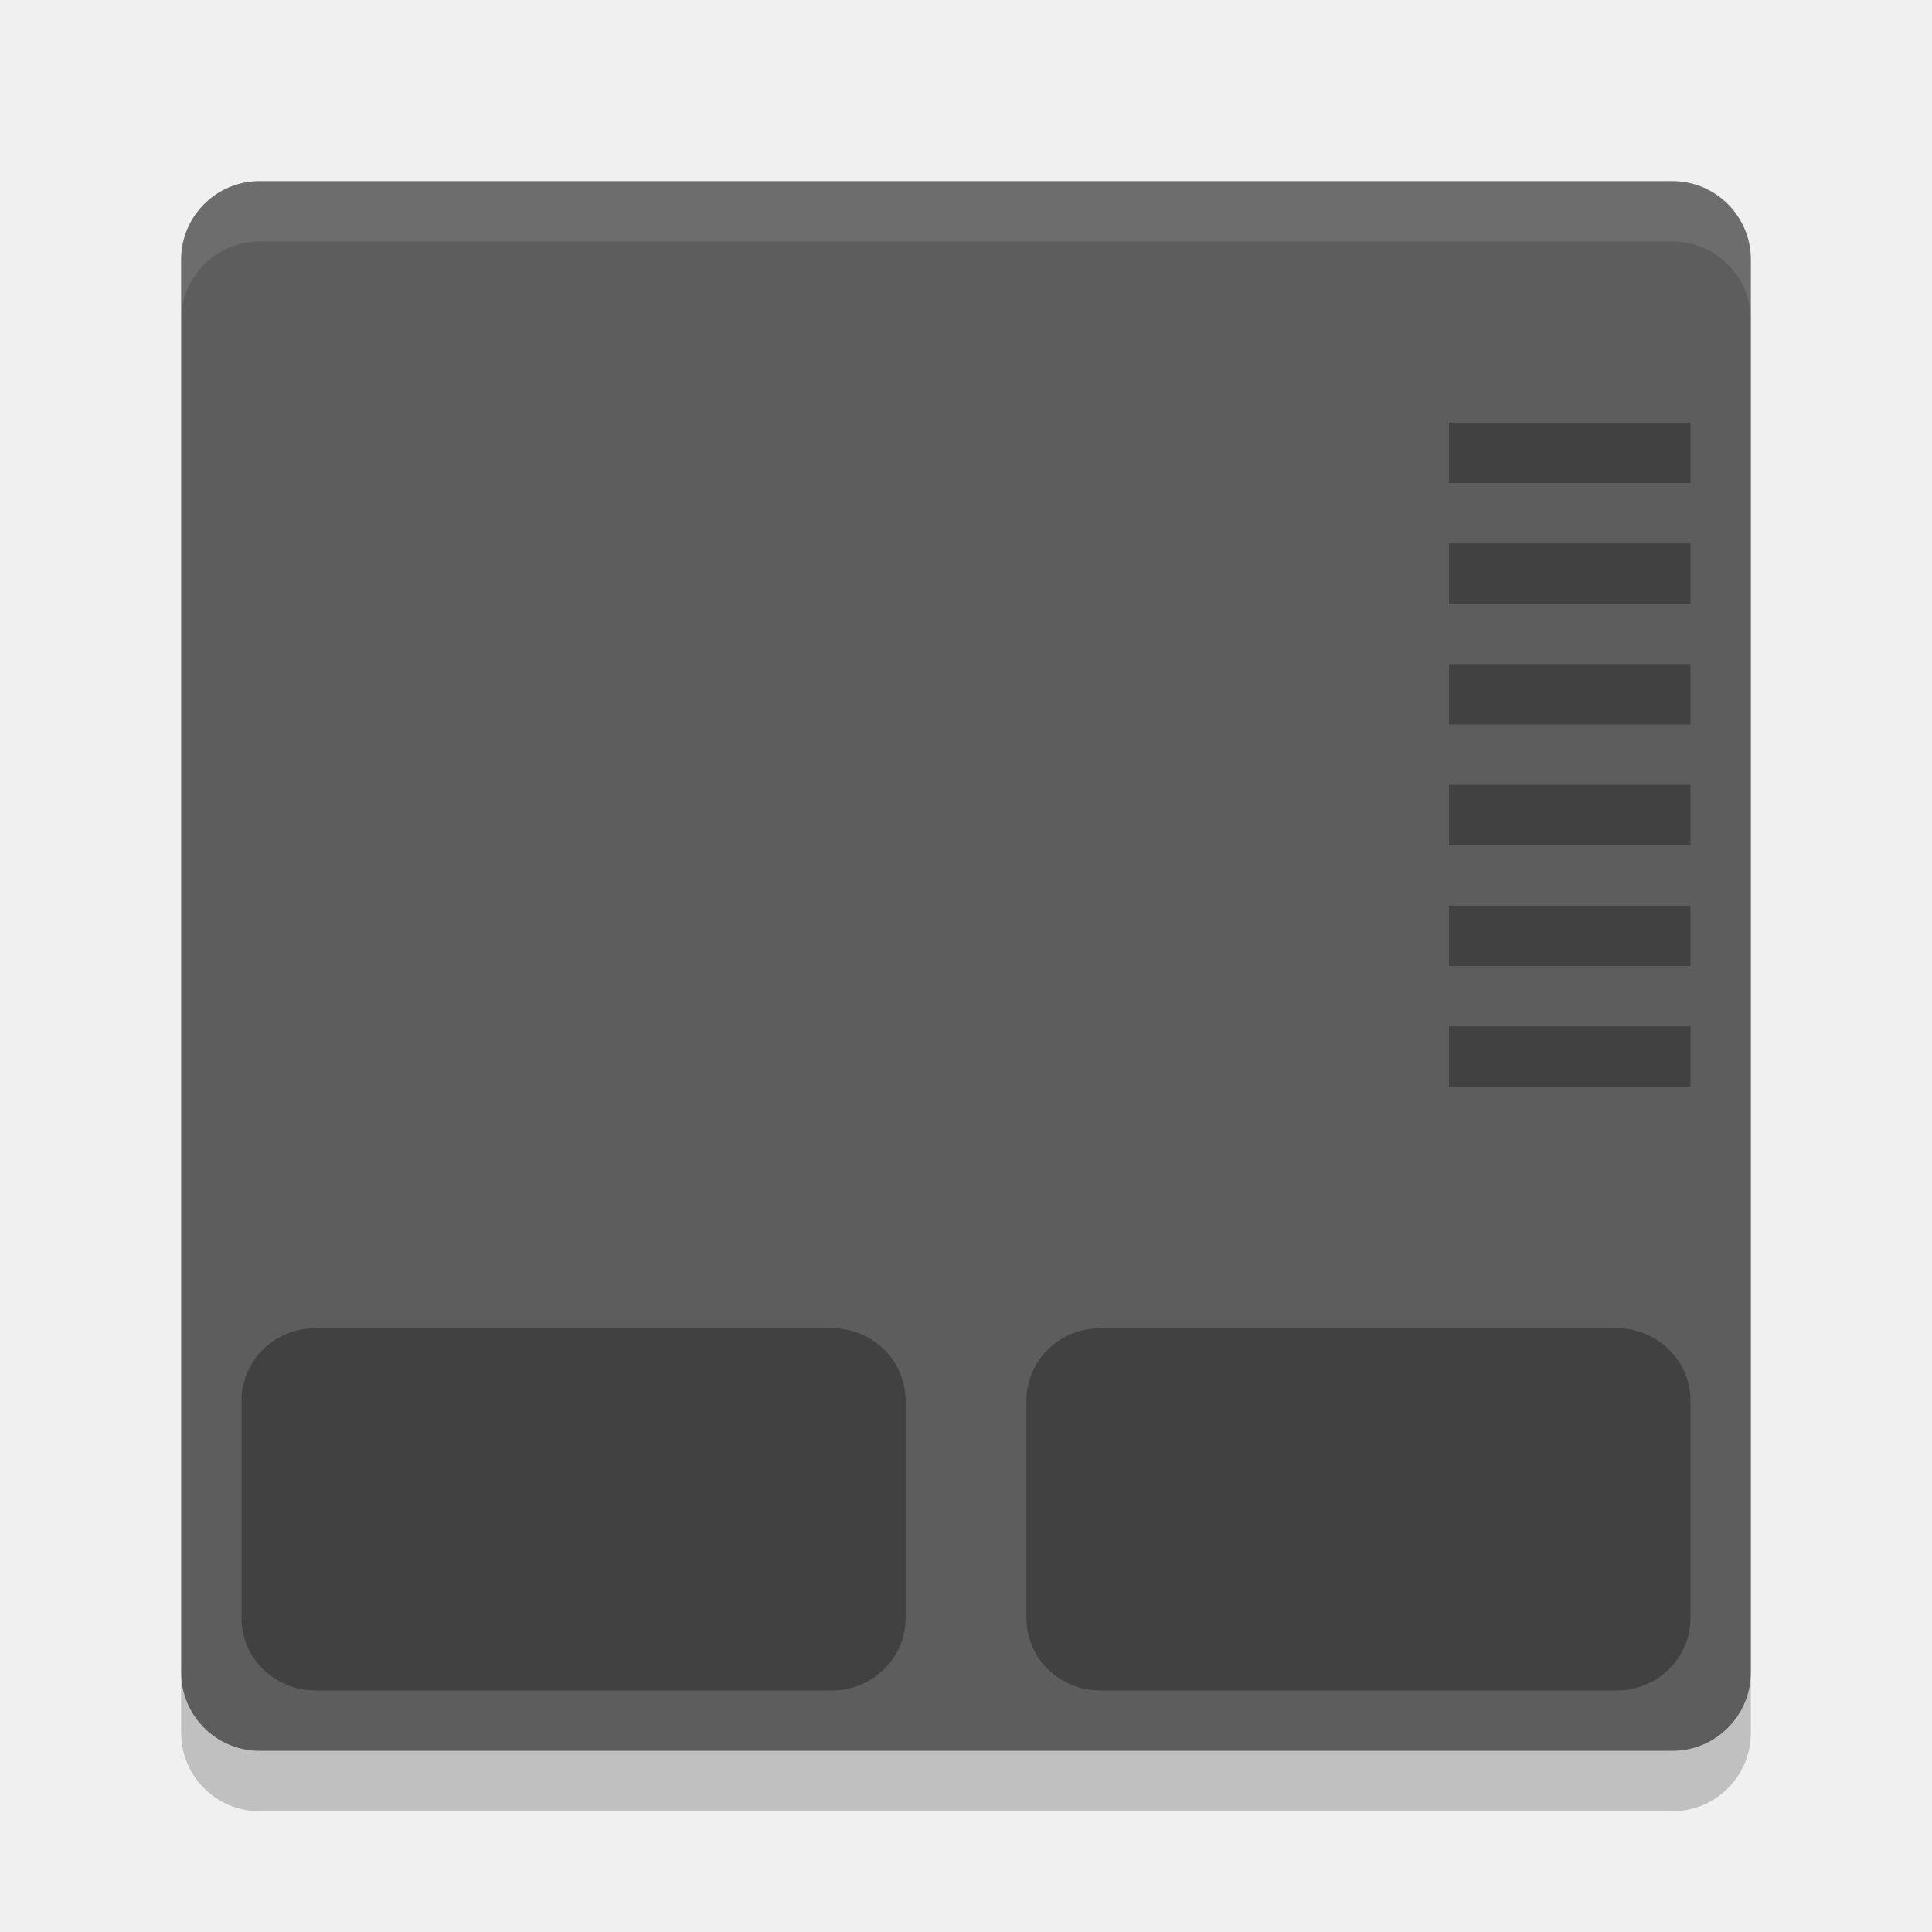
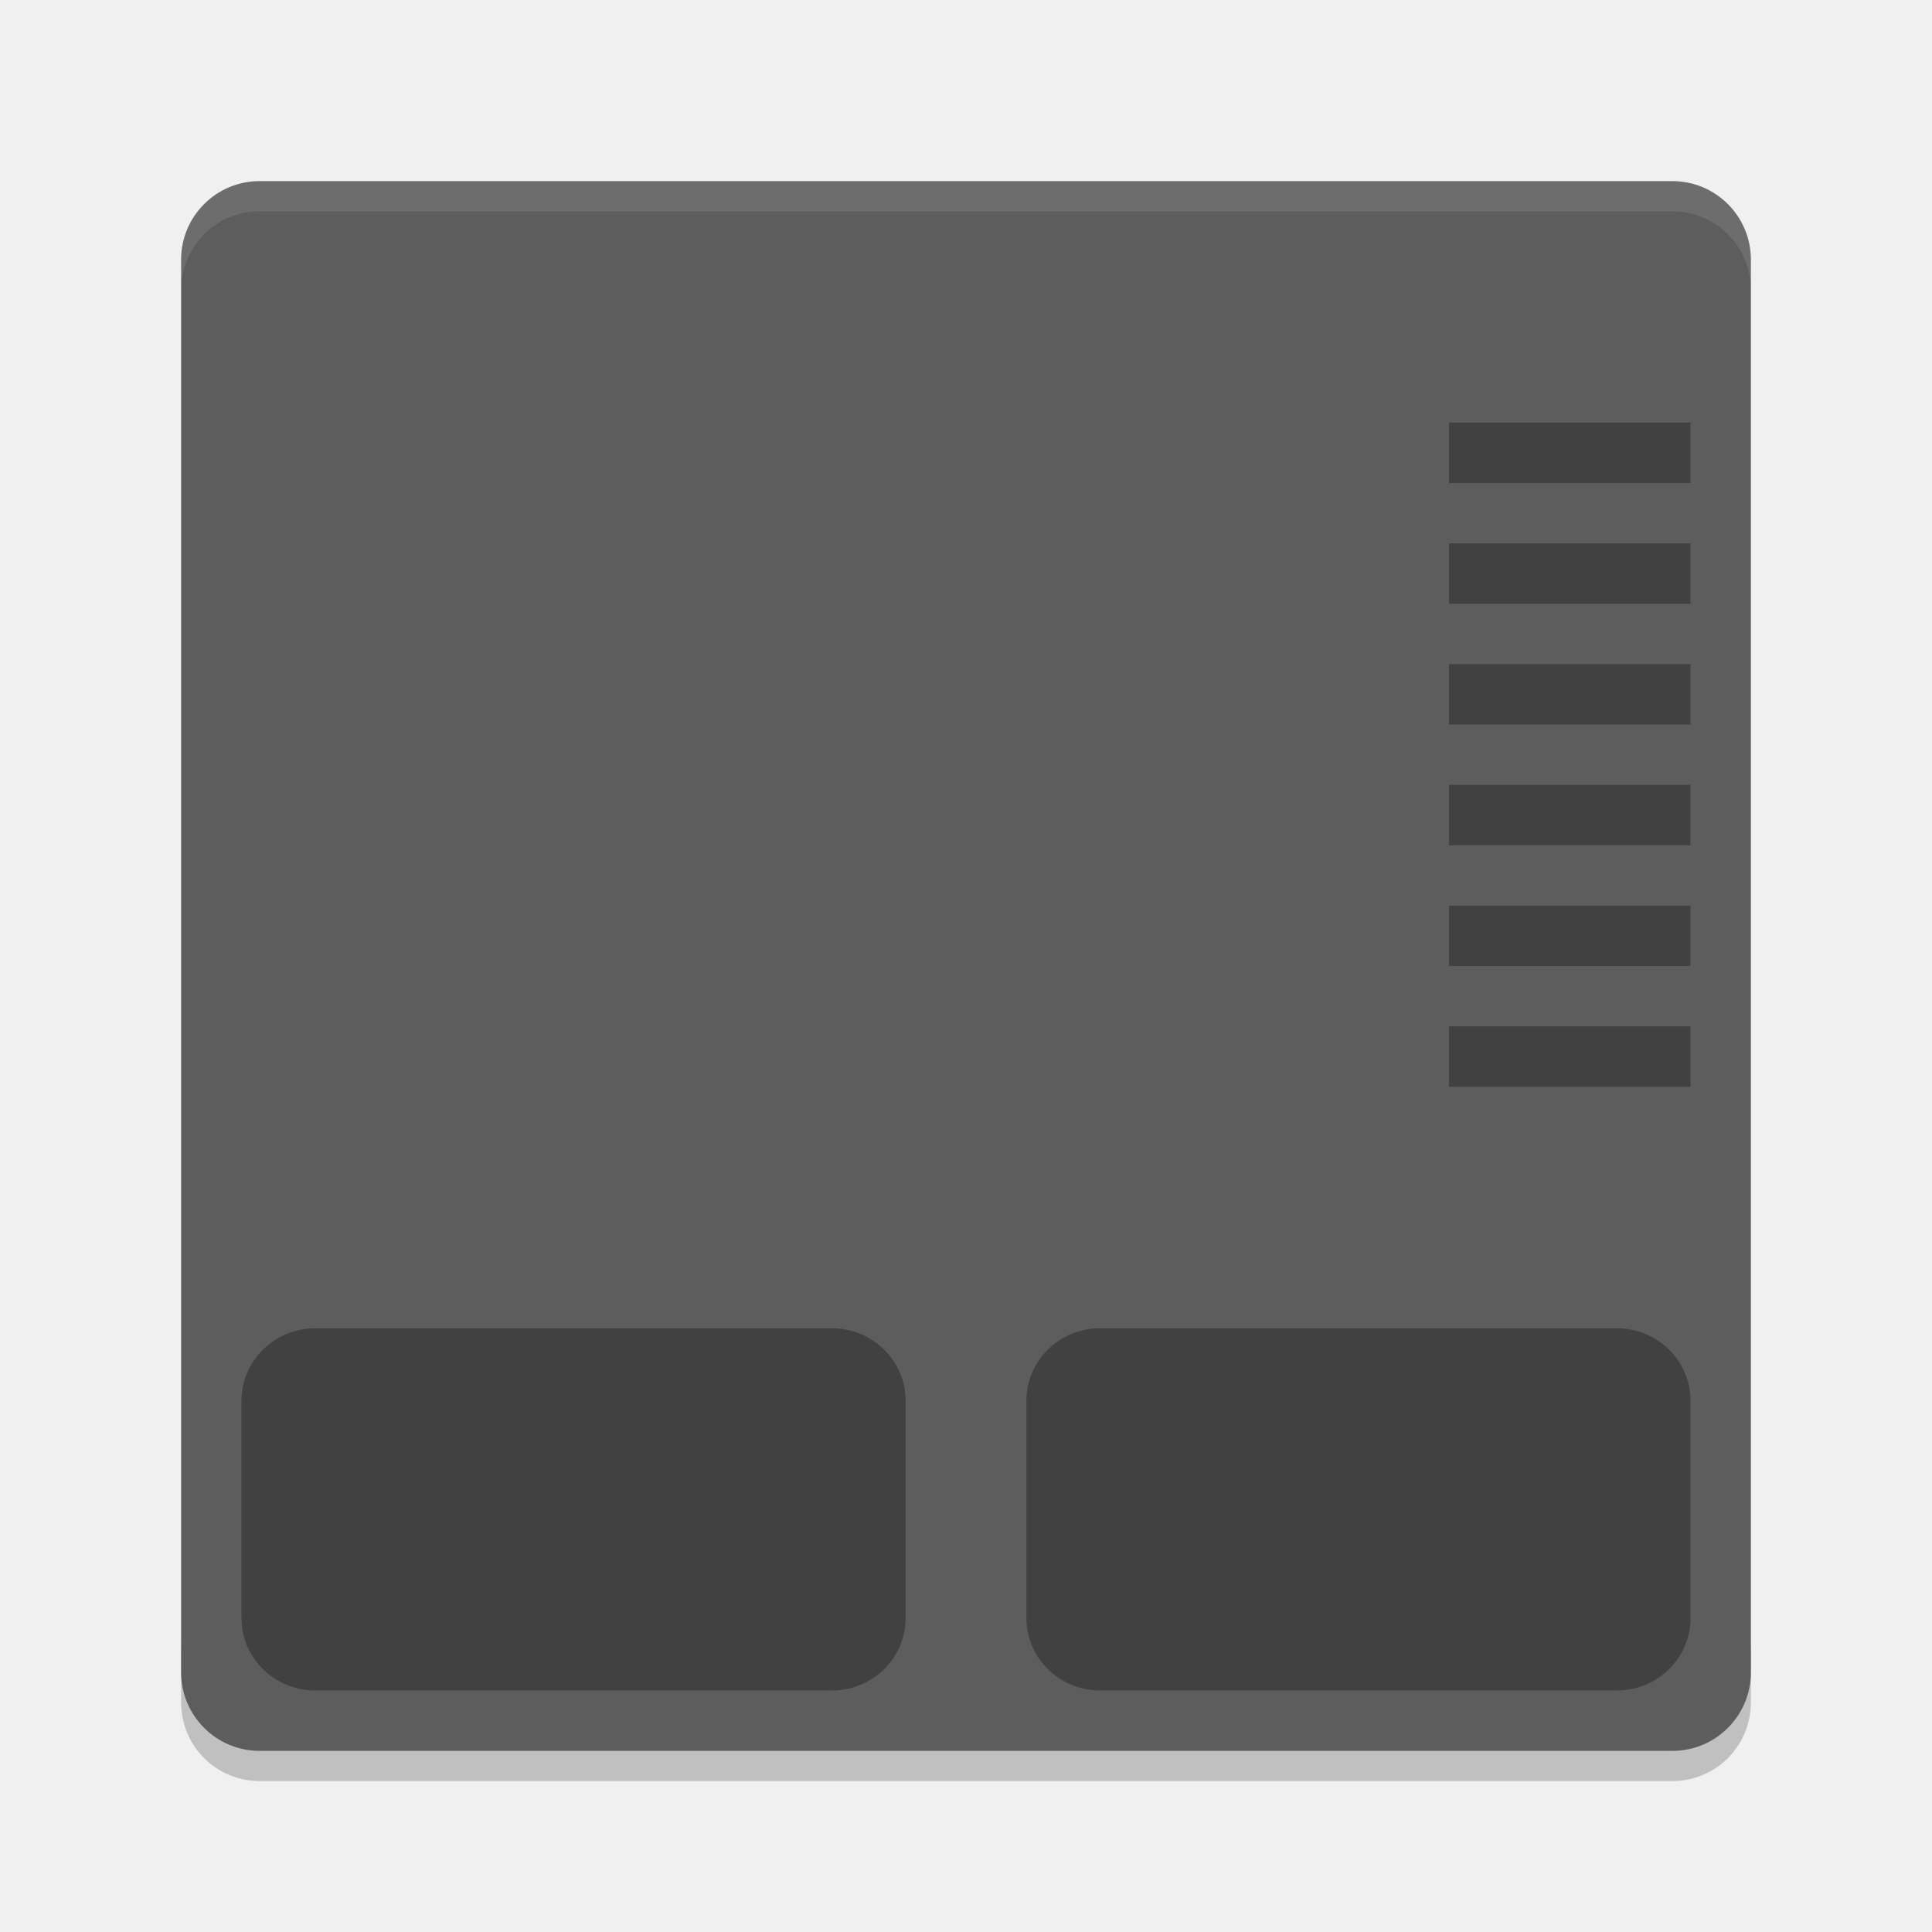
- <svg xmlns="http://www.w3.org/2000/svg" height="32" width="32" version="1">
-   <rect ry="1.3" rx="1.3" transform="matrix(0,-1,-1,0,0,0)" height="26" width="26" y="-29" x="-29" fill="#5d5d5d" />
-   <path opacity=".1" fill="#fff" d="m4.301 3c-0.72 0-1.301 0.581-1.301 1.301v1c0-0.72 0.581-1.301 1.301-1.301h23.398c0.72 0 1.301 0.581 1.301 1.301v-1c0-0.72-0.581-1.301-1.301-1.301h-23.398z" />
-   <g opacity=".3">
-     <rect opacity="1" rx="1.222" ry="1.2" height="6" width="11" y="22" x="4" />
-     <rect opacity="1" rx="1.222" ry="1.2" height="6" width="11" y="22" x="17" />
-     <rect opacity="1" height="1" width="4" y="7" x="24" />
-     <rect opacity="1" height="1" width="4" y="9" x="24" />
-     <rect opacity="1" height="1" width="4" y="11" x="24" />
-     <rect opacity="1" height="1" width="4" y="13" x="24" />
-     <rect opacity="1" height="1" width="4" y="15" x="24" />
-     <rect opacity="1" height="1" width="4" y="17" x="24" />
+ <svg xmlns="http://www.w3.org/2000/svg" height="64" width="64" version="1" id="svg2">
+   <defs id="defs30" />
+   <path style="opacity:0.2" d="m 6,54.398 0,2 c 0,1.44 1.161,2.602 2.602,2.602 l 46.796,0 c 1.44,0 2.602,-1.162 2.602,-2.602 l 0,-2 c 0,1.44 -1.162,2.602 -2.602,2.602 L 8.602,57 C 7.161,57 6,55.838 6,54.398 Z" id="path26" />
+   <rect style="fill:#5d5d5d" ry="2.6" rx="2.6" transform="matrix(0,-1,-1,0,0,0)" height="52" width="52" y="-58" x="-58" id="rect4" />
+   <path style="opacity:0.1;fill:#ffffff" d="M 8.602 6 C 7.161 6 6 7.161 6 8.602 L 6 9.602 C 6 8.161 7.161 7 8.602 7 L 55.398 7 C 56.838 7 58 8.161 58 9.602 L 58 8.602 C 58 7.161 56.838 6 55.398 6 L 8.602 6 z " id="path6" />
+   <g style="opacity:0.3" id="g8" transform="matrix(2,0,0,2,2e-4,0)">
+     <rect style="opacity:1" rx="1.222" ry="1.2" height="6" width="11" y="22" x="4" id="rect10" />
+     <rect style="opacity:1" rx="1.222" ry="1.2" height="6" width="11" y="22" x="17" id="rect12" />
+     <rect style="opacity:1" height="1" width="4" y="7" x="24" id="rect14" />
+     <rect style="opacity:1" height="1" width="4" y="9" x="24" id="rect16" />
+     <rect style="opacity:1" height="1" width="4" y="11" x="24" id="rect18" />
+     <rect style="opacity:1" height="1" width="4" y="13" x="24" id="rect20" />
+     <rect style="opacity:1" height="1" width="4" y="15" x="24" id="rect22" />
+     <rect style="opacity:1" height="1" width="4" y="17" x="24" id="rect24" />
  </g>
-   <path opacity=".2" d="m3 27.699v1c0 0.72 0.581 1.301 1.301 1.301h23.398c0.72 0 1.301-0.581 1.301-1.301v-1c0 0.72-0.581 1.301-1.301 1.301h-23.398c-0.72 0-1.301-0.581-1.301-1.301z" />
</svg>
